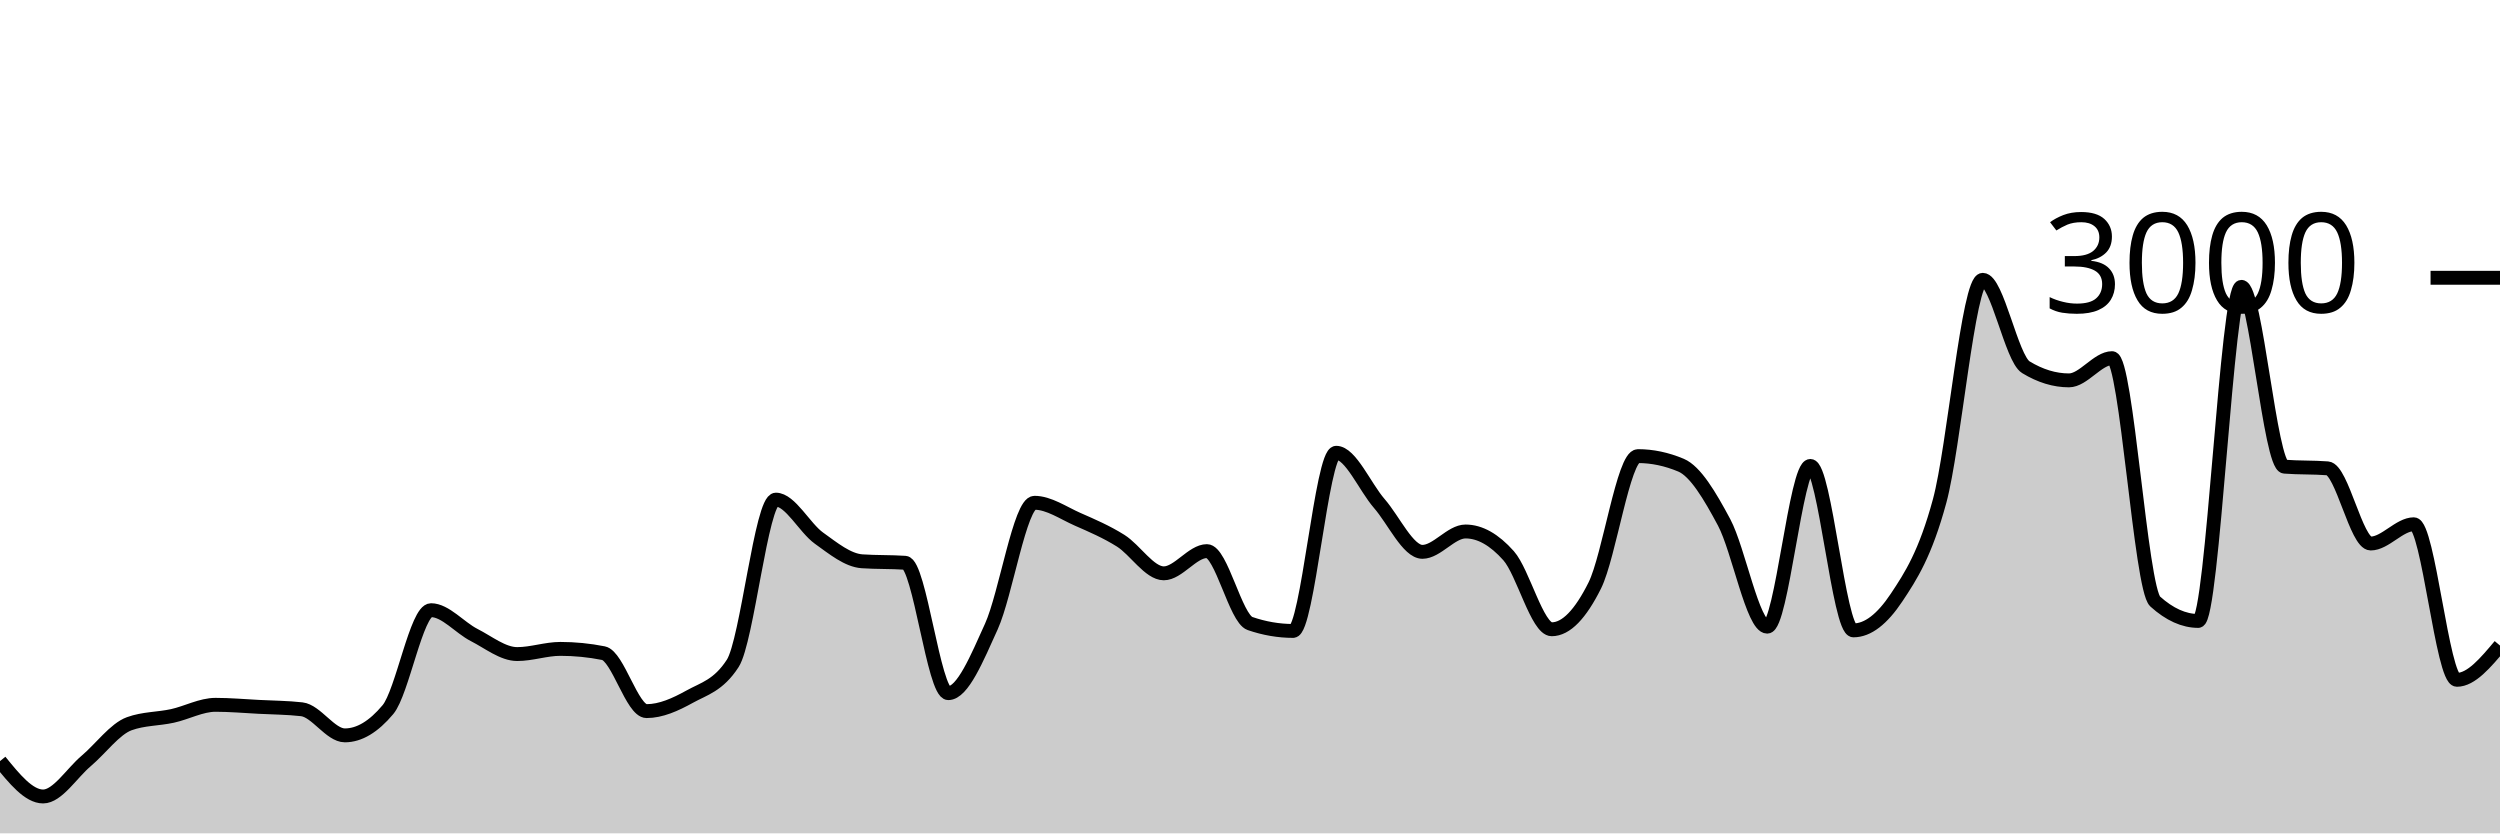
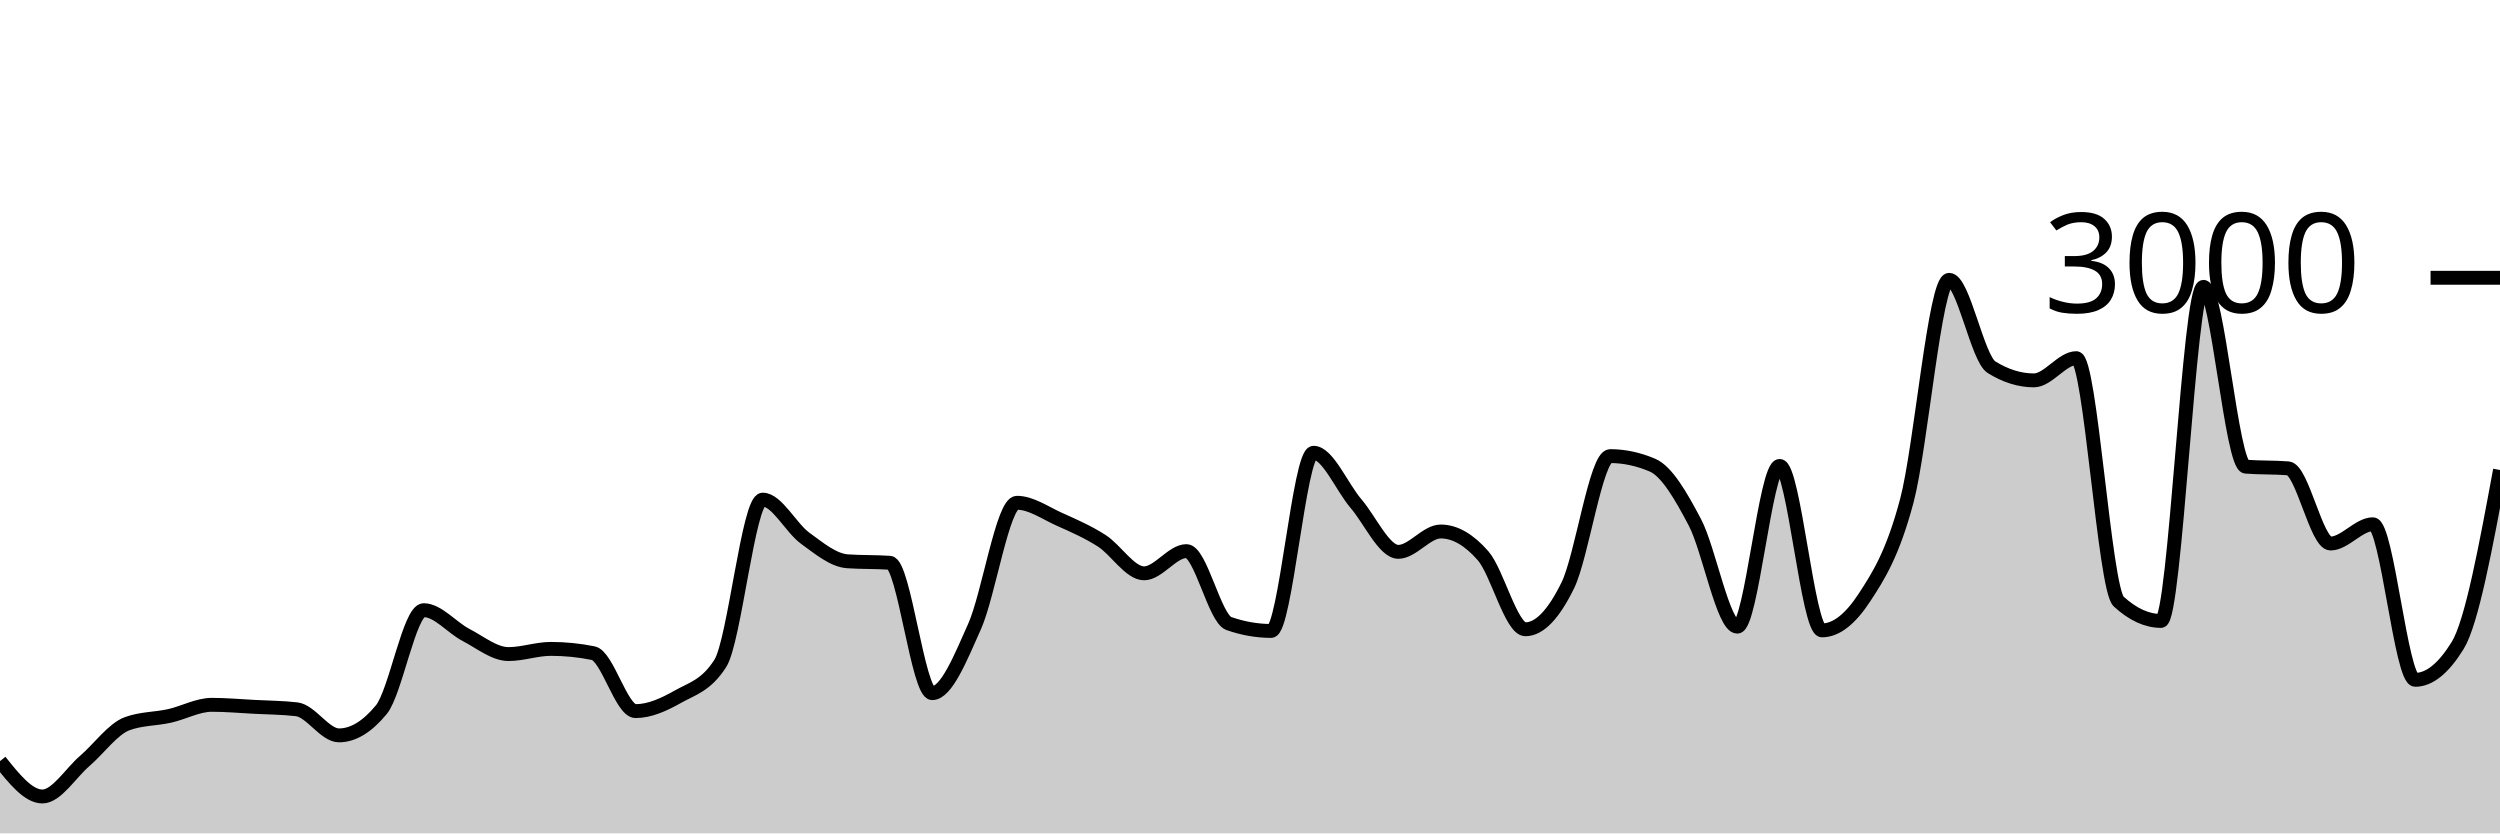
<svg xmlns="http://www.w3.org/2000/svg" viewBox="0 0 180 60">
  <g transform="translate(0,20)">
-     <path class="area" fill="rgba(0, 0, 0, 0.2)" d="M0,34.8C1.034,36.073,2.069,37.347,3.103,37.347C4.138,37.347,5.172,35.66,6.207,34.787C7.241,33.913,8.276,32.48,9.31,32.107C10.345,31.733,11.379,31.773,12.414,31.547C13.448,31.32,14.483,30.747,15.517,30.747C16.552,30.747,17.586,30.84,18.621,30.893C19.655,30.947,20.69,30.951,21.724,31.067C22.759,31.182,23.793,32.947,24.828,32.947C25.862,32.947,26.897,32.329,27.931,31.093C28.966,29.858,30,23.933,31.034,23.933C32.069,23.933,33.103,25.193,34.138,25.72C35.172,26.247,36.207,27.093,37.241,27.093C38.276,27.093,39.31,26.72,40.345,26.72C41.379,26.72,42.414,26.822,43.448,27.027C44.483,27.231,45.517,31.2,46.552,31.2C47.586,31.2,48.621,30.733,49.655,30.16C50.69,29.587,51.724,29.36,52.759,27.76C53.793,26.16,54.828,15.973,55.862,15.973C56.897,15.973,57.931,18.007,58.966,18.747C60,19.487,61.034,20.342,62.069,20.413C63.103,20.484,64.138,20.449,65.172,20.52C66.207,20.591,67.241,29.907,68.276,29.907C69.31,29.907,70.345,27.391,71.379,25.107C72.414,22.822,73.448,16.2,74.483,16.2C75.517,16.2,76.552,16.931,77.586,17.387C78.621,17.842,79.655,18.284,80.69,18.933C81.724,19.582,82.759,21.28,83.793,21.28C84.828,21.28,85.862,19.68,86.897,19.68C87.931,19.68,88.966,24.538,90,24.893C91.034,25.249,92.069,25.427,93.103,25.427C94.138,25.427,95.172,12.6,96.207,12.6C97.241,12.6,98.276,15.064,99.31,16.253C100.345,17.442,101.379,19.733,102.414,19.733C103.448,19.733,104.483,18.267,105.517,18.267C106.552,18.267,107.586,18.849,108.621,20.013C109.655,21.178,110.69,25.307,111.724,25.307C112.759,25.307,113.793,24.224,114.828,22.147C115.862,20.069,116.897,12.84,117.931,12.84C118.966,12.84,120,13.058,121.034,13.493C122.069,13.929,123.103,15.676,124.138,17.613C125.172,19.551,126.207,25.12,127.241,25.12C128.276,25.12,129.31,13.547,130.345,13.547C131.379,13.547,132.414,25.387,133.448,25.387C134.483,25.387,135.517,24.58,136.552,23.027C137.586,21.473,138.621,19.88,139.655,16.067C140.69,12.253,141.724,0.147,142.759,0.147C143.793,0.147,144.828,5.809,145.862,6.44C146.897,7.071,147.931,7.387,148.966,7.387C150,7.387,151.034,5.787,152.069,5.787C153.103,5.787,154.138,22.373,155.172,23.307C156.207,24.24,157.241,24.707,158.276,24.707C159.31,24.707,160.345,0.653,161.379,0.653C162.414,0.653,163.448,13.52,164.483,13.6C165.517,13.68,166.552,13.64,167.586,13.72C168.621,13.8,169.655,19.133,170.69,19.133C171.724,19.133,172.759,17.747,173.793,17.747C174.828,17.747,175.862,28.947,176.897,28.947C177.931,28.947,178.966,27.713,180,26.48L180,40C178.966,40,177.931,40,176.897,40C175.862,40,174.828,40,173.793,40C172.759,40,171.724,40,170.69,40C169.655,40,168.621,40,167.586,40C166.552,40,165.517,40,164.483,40C163.448,40,162.414,40,161.379,40C160.345,40,159.31,40,158.276,40C157.241,40,156.207,40,155.172,40C154.138,40,153.103,40,152.069,40C151.034,40,150,40,148.966,40C147.931,40,146.897,40,145.862,40C144.828,40,143.793,40,142.759,40C141.724,40,140.69,40,139.655,40C138.621,40,137.586,40,136.552,40C135.517,40,134.483,40,133.448,40C132.414,40,131.379,40,130.345,40C129.31,40,128.276,40,127.241,40C126.207,40,125.172,40,124.138,40C123.103,40,122.069,40,121.034,40C120,40,118.966,40,117.931,40C116.897,40,115.862,40,114.828,40C113.793,40,112.759,40,111.724,40C110.69,40,109.655,40,108.621,40C107.586,40,106.552,40,105.517,40C104.483,40,103.448,40,102.414,40C101.379,40,100.345,40,99.31,40C98.276,40,97.241,40,96.207,40C95.172,40,94.138,40,93.103,40C92.069,40,91.034,40,90,40C88.966,40,87.931,40,86.897,40C85.862,40,84.828,40,83.793,40C82.759,40,81.724,40,80.69,40C79.655,40,78.621,40,77.586,40C76.552,40,75.517,40,74.483,40C73.448,40,72.414,40,71.379,40C70.345,40,69.31,40,68.276,40C67.241,40,66.207,40,65.172,40C64.138,40,63.103,40,62.069,40C61.034,40,60,40,58.966,40C57.931,40,56.897,40,55.862,40C54.828,40,53.793,40,52.759,40C51.724,40,50.69,40,49.655,40C48.621,40,47.586,40,46.552,40C45.517,40,44.483,40,43.448,40C42.414,40,41.379,40,40.345,40C39.31,40,38.276,40,37.241,40C36.207,40,35.172,40,34.138,40C33.103,40,32.069,40,31.034,40C30,40,28.966,40,27.931,40C26.897,40,25.862,40,24.828,40C23.793,40,22.759,40,21.724,40C20.69,40,19.655,40,18.621,40C17.586,40,16.552,40,15.517,40C14.483,40,13.448,40,12.414,40C11.379,40,10.345,40,9.31,40C8.276,40,7.241,40,6.207,40C5.172,40,4.138,40,3.103,40C2.069,40,1.034,40,0,40Z" />
-     <path class="line" stroke="black" fill="none" d="M0,34.8C1.034,36.073,2.069,37.347,3.103,37.347C4.138,37.347,5.172,35.66,6.207,34.787C7.241,33.913,8.276,32.48,9.31,32.107C10.345,31.733,11.379,31.773,12.414,31.547C13.448,31.32,14.483,30.747,15.517,30.747C16.552,30.747,17.586,30.84,18.621,30.893C19.655,30.947,20.69,30.951,21.724,31.067C22.759,31.182,23.793,32.947,24.828,32.947C25.862,32.947,26.897,32.329,27.931,31.093C28.966,29.858,30,23.933,31.034,23.933C32.069,23.933,33.103,25.193,34.138,25.72C35.172,26.247,36.207,27.093,37.241,27.093C38.276,27.093,39.31,26.72,40.345,26.72C41.379,26.72,42.414,26.822,43.448,27.027C44.483,27.231,45.517,31.2,46.552,31.2C47.586,31.2,48.621,30.733,49.655,30.16C50.69,29.587,51.724,29.36,52.759,27.76C53.793,26.16,54.828,15.973,55.862,15.973C56.897,15.973,57.931,18.007,58.966,18.747C60,19.487,61.034,20.342,62.069,20.413C63.103,20.484,64.138,20.449,65.172,20.52C66.207,20.591,67.241,29.907,68.276,29.907C69.31,29.907,70.345,27.391,71.379,25.107C72.414,22.822,73.448,16.2,74.483,16.2C75.517,16.2,76.552,16.931,77.586,17.387C78.621,17.842,79.655,18.284,80.69,18.933C81.724,19.582,82.759,21.28,83.793,21.28C84.828,21.28,85.862,19.68,86.897,19.68C87.931,19.68,88.966,24.538,90,24.893C91.034,25.249,92.069,25.427,93.103,25.427C94.138,25.427,95.172,12.6,96.207,12.6C97.241,12.6,98.276,15.064,99.31,16.253C100.345,17.442,101.379,19.733,102.414,19.733C103.448,19.733,104.483,18.267,105.517,18.267C106.552,18.267,107.586,18.849,108.621,20.013C109.655,21.178,110.69,25.307,111.724,25.307C112.759,25.307,113.793,24.224,114.828,22.147C115.862,20.069,116.897,12.84,117.931,12.84C118.966,12.84,120,13.058,121.034,13.493C122.069,13.929,123.103,15.676,124.138,17.613C125.172,19.551,126.207,25.12,127.241,25.12C128.276,25.12,129.31,13.547,130.345,13.547C131.379,13.547,132.414,25.387,133.448,25.387C134.483,25.387,135.517,24.58,136.552,23.027C137.586,21.473,138.621,19.88,139.655,16.067C140.69,12.253,141.724,0.147,142.759,0.147C143.793,0.147,144.828,5.809,145.862,6.44C146.897,7.071,147.931,7.387,148.966,7.387C150,7.387,151.034,5.787,152.069,5.787C153.103,5.787,154.138,22.373,155.172,23.307C156.207,24.24,157.241,24.707,158.276,24.707C159.31,24.707,160.345,0.653,161.379,0.653C162.414,0.653,163.448,13.52,164.483,13.6C165.517,13.68,166.552,13.64,167.586,13.72C168.621,13.8,169.655,19.133,170.69,19.133C171.724,19.133,172.759,17.747,173.793,17.747C174.828,17.747,175.862,28.947,176.897,28.947C177.931,28.947,178.966,27.713,180,26.48" />
+     <path class="area" fill="rgba(0, 0, 0, 0.2)" d="M0,34.8C1.017,36.073,2.034,37.347,3.051,37.347C4.068,37.347,5.085,35.66,6.102,34.787C7.119,33.913,8.136,32.48,9.153,32.107C10.169,31.733,11.186,31.773,12.203,31.547C13.22,31.32,14.237,30.747,15.254,30.747C16.271,30.747,17.288,30.84,18.305,30.893C19.322,30.947,20.339,30.951,21.356,31.067C22.373,31.182,23.39,32.947,24.407,32.947C25.424,32.947,26.441,32.329,27.458,31.093C28.475,29.858,29.492,23.933,30.508,23.933C31.525,23.933,32.542,25.193,33.559,25.72C34.576,26.247,35.593,27.093,36.61,27.093C37.627,27.093,38.644,26.72,39.661,26.72C40.678,26.72,41.695,26.822,42.712,27.027C43.729,27.231,44.746,31.2,45.763,31.2C46.78,31.2,47.797,30.733,48.814,30.16C49.831,29.587,50.847,29.36,51.864,27.76C52.881,26.16,53.898,15.973,54.915,15.973C55.932,15.973,56.949,18.007,57.966,18.747C58.983,19.487,60,20.342,61.017,20.413C62.034,20.484,63.051,20.449,64.068,20.52C65.085,20.591,66.102,29.907,67.119,29.907C68.136,29.907,69.153,27.391,70.169,25.107C71.186,22.822,72.203,16.2,73.22,16.2C74.237,16.2,75.254,16.931,76.271,17.387C77.288,17.842,78.305,18.284,79.322,18.933C80.339,19.582,81.356,21.28,82.373,21.28C83.39,21.28,84.407,19.68,85.424,19.68C86.441,19.68,87.458,24.538,88.475,24.893C89.492,25.249,90.508,25.427,91.525,25.427C92.542,25.427,93.559,12.6,94.576,12.6C95.593,12.6,96.61,15.064,97.627,16.253C98.644,17.442,99.661,19.733,100.678,19.733C101.695,19.733,102.712,18.267,103.729,18.267C104.746,18.267,105.763,18.849,106.78,20.013C107.797,21.178,108.814,25.307,109.831,25.307C110.847,25.307,111.864,24.224,112.881,22.147C113.898,20.069,114.915,12.84,115.932,12.84C116.949,12.84,117.966,13.058,118.983,13.493C120,13.929,121.017,15.676,122.034,17.613C123.051,19.551,124.068,25.12,125.085,25.12C126.102,25.12,127.119,13.547,128.136,13.547C129.153,13.547,130.169,25.387,131.186,25.387C132.203,25.387,133.22,24.58,134.237,23.027C135.254,21.473,136.271,19.88,137.288,16.067C138.305,12.253,139.322,0.147,140.339,0.147C141.356,0.147,142.373,5.809,143.39,6.44C144.407,7.071,145.424,7.387,146.441,7.387C147.458,7.387,148.475,5.787,149.492,5.787C150.508,5.787,151.525,22.373,152.542,23.307C153.559,24.24,154.576,24.707,155.593,24.707C156.61,24.707,157.627,0.653,158.644,0.653C159.661,0.653,160.678,13.52,161.695,13.6C162.712,13.68,163.729,13.64,164.746,13.72C165.763,13.8,166.78,19.133,167.797,19.133C168.814,19.133,169.831,17.747,170.847,17.747C171.864,17.747,172.881,28.947,173.898,28.947C174.915,28.947,175.932,28.124,176.949,26.48C177.966,24.836,178.983,19.338,180,13.84L180,40C178.983,40,177.966,40,176.949,40C175.932,40,174.915,40,173.898,40C172.881,40,171.864,40,170.847,40C169.831,40,168.814,40,167.797,40C166.78,40,165.763,40,164.746,40C163.729,40,162.712,40,161.695,40C160.678,40,159.661,40,158.644,40C157.627,40,156.61,40,155.593,40C154.576,40,153.559,40,152.542,40C151.525,40,150.508,40,149.492,40C148.475,40,147.458,40,146.441,40C145.424,40,144.407,40,143.39,40C142.373,40,141.356,40,140.339,40C139.322,40,138.305,40,137.288,40C136.271,40,135.254,40,134.237,40C133.22,40,132.203,40,131.186,40C130.169,40,129.153,40,128.136,40C127.119,40,126.102,40,125.085,40C124.068,40,123.051,40,122.034,40C121.017,40,120,40,118.983,40C117.966,40,116.949,40,115.932,40C114.915,40,113.898,40,112.881,40C111.864,40,110.847,40,109.831,40C108.814,40,107.797,40,106.78,40C105.763,40,104.746,40,103.729,40C102.712,40,101.695,40,100.678,40C99.661,40,98.644,40,97.627,40C96.61,40,95.593,40,94.576,40C93.559,40,92.542,40,91.525,40C90.508,40,89.492,40,88.475,40C87.458,40,86.441,40,85.424,40C84.407,40,83.39,40,82.373,40C81.356,40,80.339,40,79.322,40C78.305,40,77.288,40,76.271,40C75.254,40,74.237,40,73.22,40C72.203,40,71.186,40,70.169,40C69.153,40,68.136,40,67.119,40C66.102,40,65.085,40,64.068,40C63.051,40,62.034,40,61.017,40C60,40,58.983,40,57.966,40C56.949,40,55.932,40,54.915,40C53.898,40,52.881,40,51.864,40C50.847,40,49.831,40,48.814,40C47.797,40,46.78,40,45.763,40C44.746,40,43.729,40,42.712,40C41.695,40,40.678,40,39.661,40C38.644,40,37.627,40,36.61,40C35.593,40,34.576,40,33.559,40C32.542,40,31.525,40,30.508,40C29.492,40,28.475,40,27.458,40C26.441,40,25.424,40,24.407,40C23.39,40,22.373,40,21.356,40C20.339,40,19.322,40,18.305,40C17.288,40,16.271,40,15.254,40C14.237,40,13.22,40,12.203,40C11.186,40,10.169,40,9.153,40C8.136,40,7.119,40,6.102,40C5.085,40,4.068,40,3.051,40C2.034,40,1.017,40,0,40Z" />
+     <path class="line" stroke="black" fill="none" d="M0,34.8C1.017,36.073,2.034,37.347,3.051,37.347C4.068,37.347,5.085,35.66,6.102,34.787C7.119,33.913,8.136,32.48,9.153,32.107C10.169,31.733,11.186,31.773,12.203,31.547C13.22,31.32,14.237,30.747,15.254,30.747C16.271,30.747,17.288,30.84,18.305,30.893C19.322,30.947,20.339,30.951,21.356,31.067C22.373,31.182,23.39,32.947,24.407,32.947C25.424,32.947,26.441,32.329,27.458,31.093C28.475,29.858,29.492,23.933,30.508,23.933C31.525,23.933,32.542,25.193,33.559,25.72C34.576,26.247,35.593,27.093,36.61,27.093C37.627,27.093,38.644,26.72,39.661,26.72C40.678,26.72,41.695,26.822,42.712,27.027C43.729,27.231,44.746,31.2,45.763,31.2C46.78,31.2,47.797,30.733,48.814,30.16C49.831,29.587,50.847,29.36,51.864,27.76C52.881,26.16,53.898,15.973,54.915,15.973C55.932,15.973,56.949,18.007,57.966,18.747C58.983,19.487,60,20.342,61.017,20.413C62.034,20.484,63.051,20.449,64.068,20.52C65.085,20.591,66.102,29.907,67.119,29.907C68.136,29.907,69.153,27.391,70.169,25.107C71.186,22.822,72.203,16.2,73.22,16.2C74.237,16.2,75.254,16.931,76.271,17.387C77.288,17.842,78.305,18.284,79.322,18.933C80.339,19.582,81.356,21.28,82.373,21.28C83.39,21.28,84.407,19.68,85.424,19.68C86.441,19.68,87.458,24.538,88.475,24.893C89.492,25.249,90.508,25.427,91.525,25.427C92.542,25.427,93.559,12.6,94.576,12.6C95.593,12.6,96.61,15.064,97.627,16.253C98.644,17.442,99.661,19.733,100.678,19.733C101.695,19.733,102.712,18.267,103.729,18.267C104.746,18.267,105.763,18.849,106.78,20.013C107.797,21.178,108.814,25.307,109.831,25.307C110.847,25.307,111.864,24.224,112.881,22.147C113.898,20.069,114.915,12.84,115.932,12.84C116.949,12.84,117.966,13.058,118.983,13.493C120,13.929,121.017,15.676,122.034,17.613C123.051,19.551,124.068,25.12,125.085,25.12C126.102,25.12,127.119,13.547,128.136,13.547C129.153,13.547,130.169,25.387,131.186,25.387C132.203,25.387,133.22,24.58,134.237,23.027C135.254,21.473,136.271,19.88,137.288,16.067C138.305,12.253,139.322,0.147,140.339,0.147C141.356,0.147,142.373,5.809,143.39,6.44C144.407,7.071,145.424,7.387,146.441,7.387C147.458,7.387,148.475,5.787,149.492,5.787C150.508,5.787,151.525,22.373,152.542,23.307C153.559,24.24,154.576,24.707,155.593,24.707C156.61,24.707,157.627,0.653,158.644,0.653C159.661,0.653,160.678,13.52,161.695,13.6C162.712,13.68,163.729,13.64,164.746,13.72C165.763,13.8,166.78,19.133,167.797,19.133C168.814,19.133,169.831,17.747,170.847,17.747C171.864,17.747,172.881,28.947,173.898,28.947C174.915,28.947,175.932,28.124,176.949,26.48C177.966,24.836,178.983,19.338,180,13.84" />
    <path class="axis-ceiling" stroke-width="1" stroke="black" fill="none" d="M175,0L180,0" />
    <text class="axis-ceiling-label" font-family="sans-serif" text-anchor="end" font-size="10px" x="170" y="2.5">3000</text>
  </g>
</svg>
